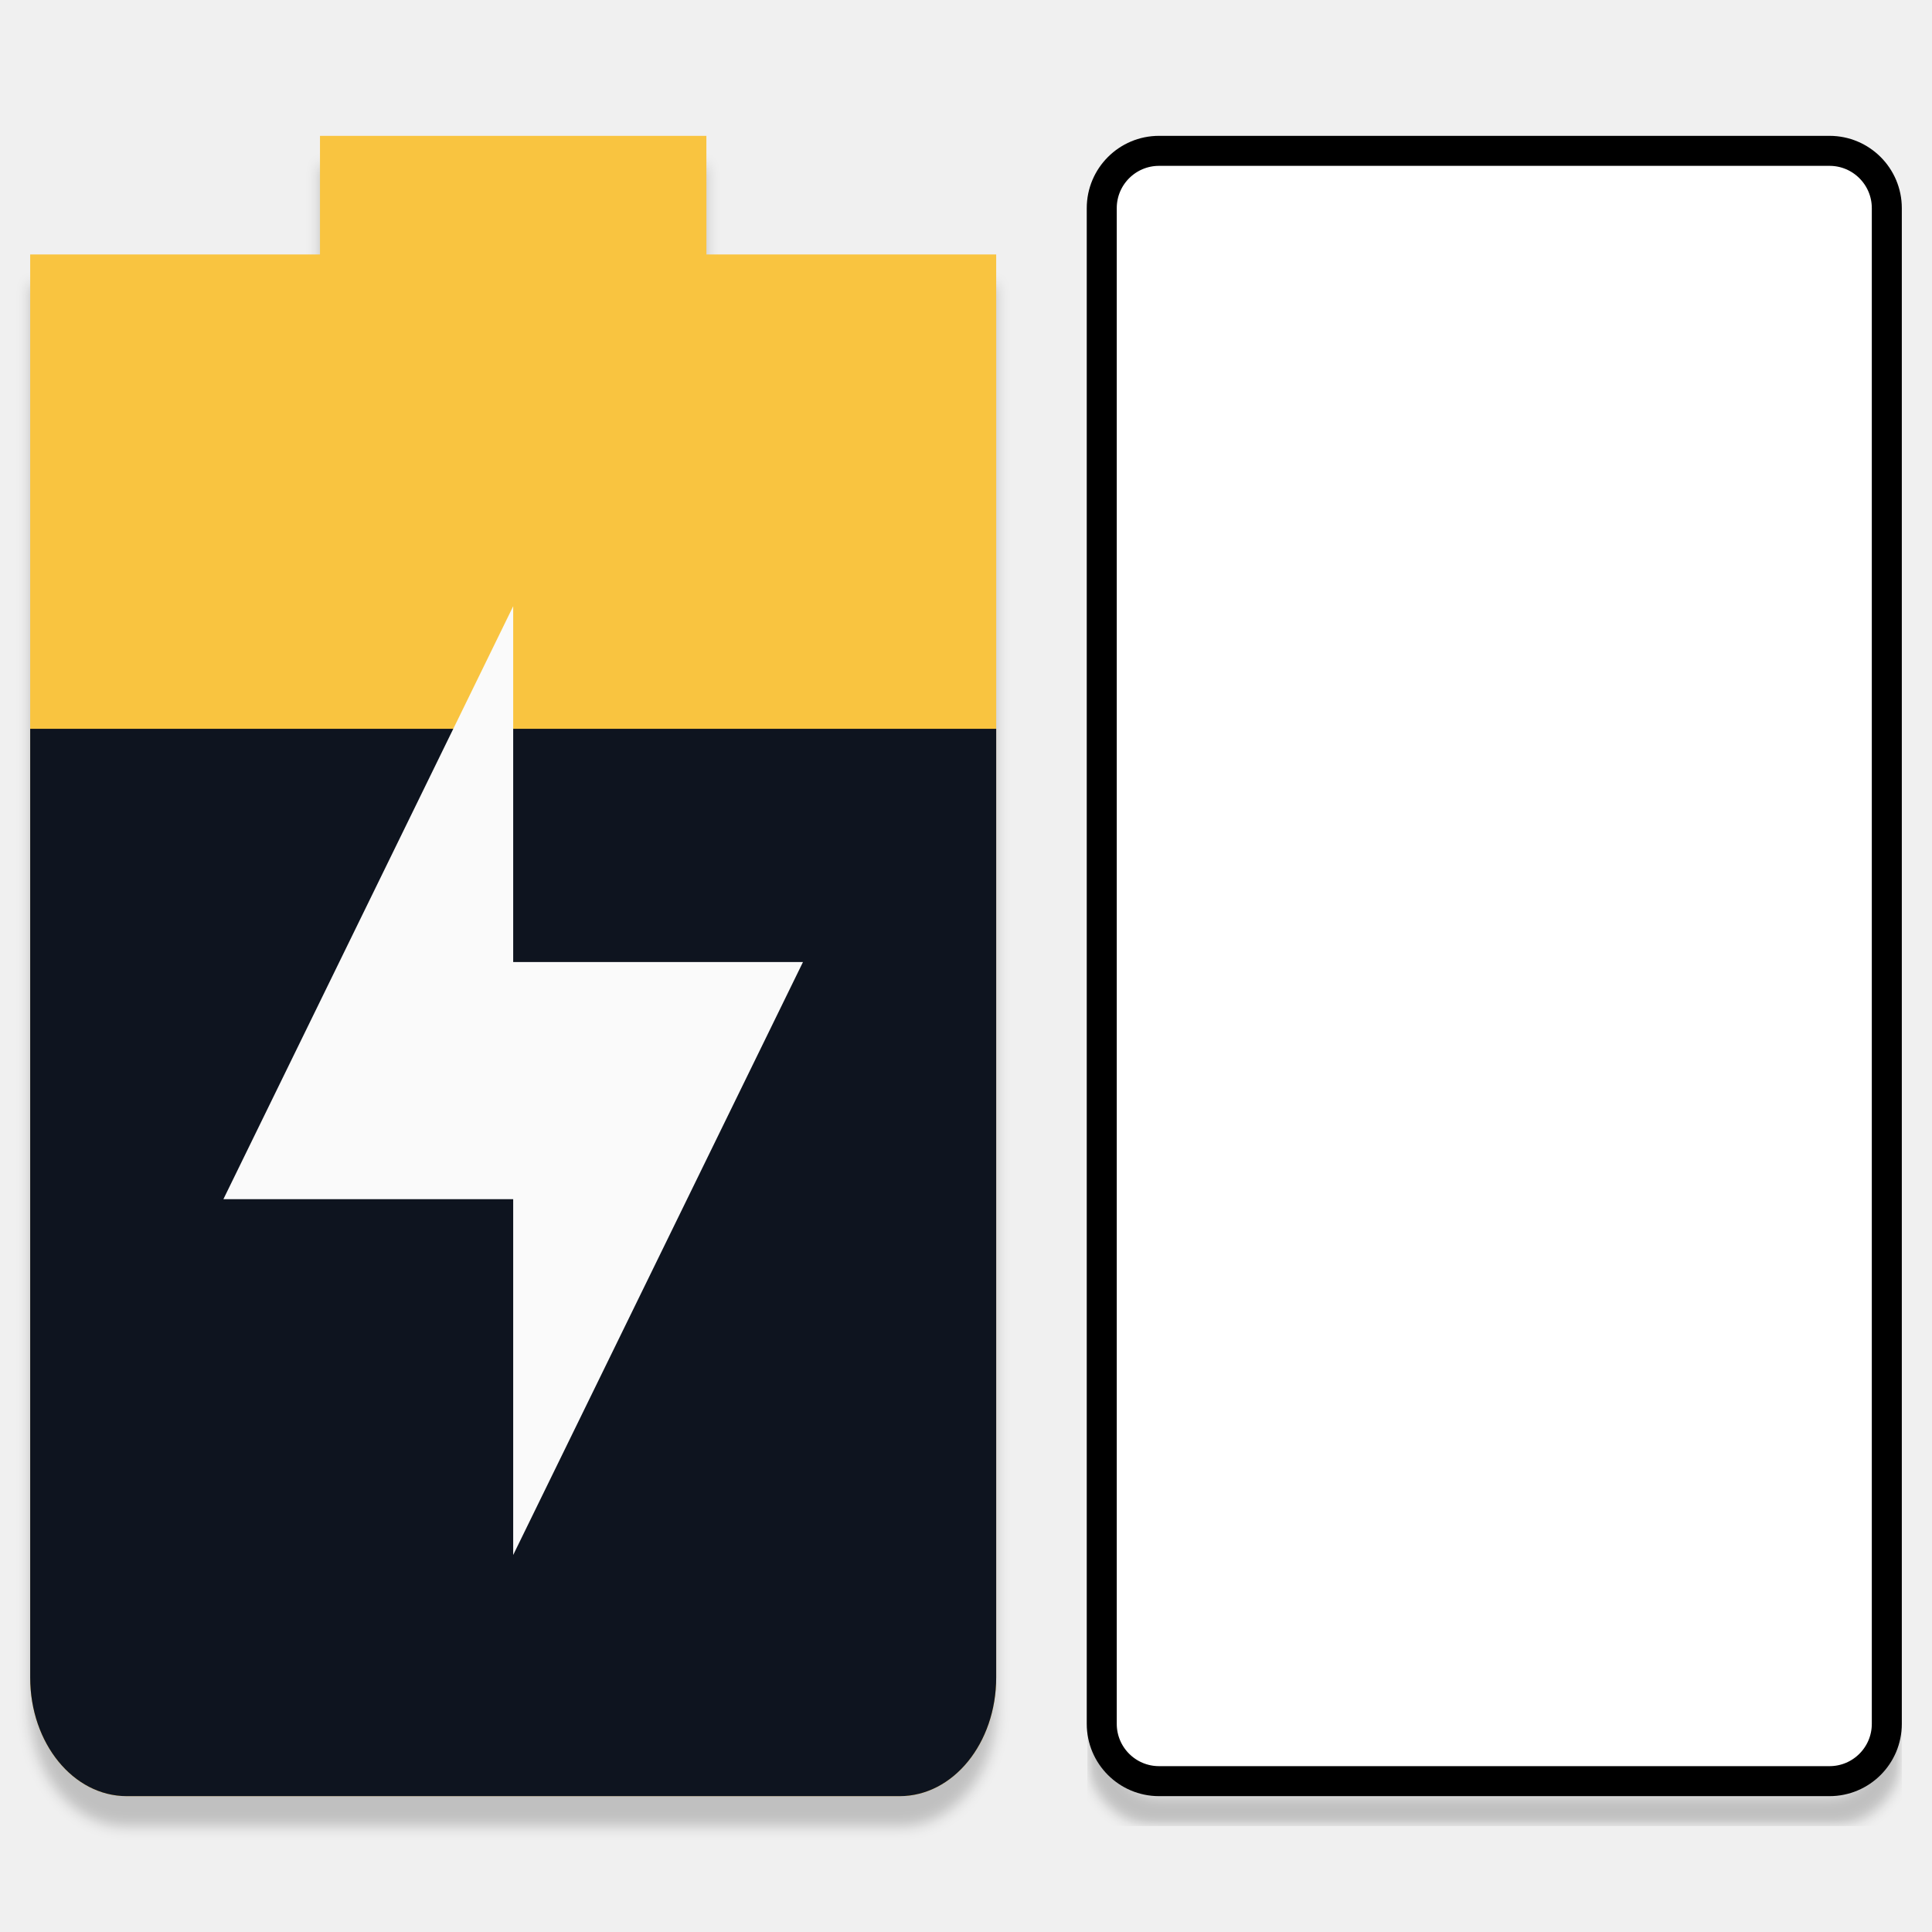
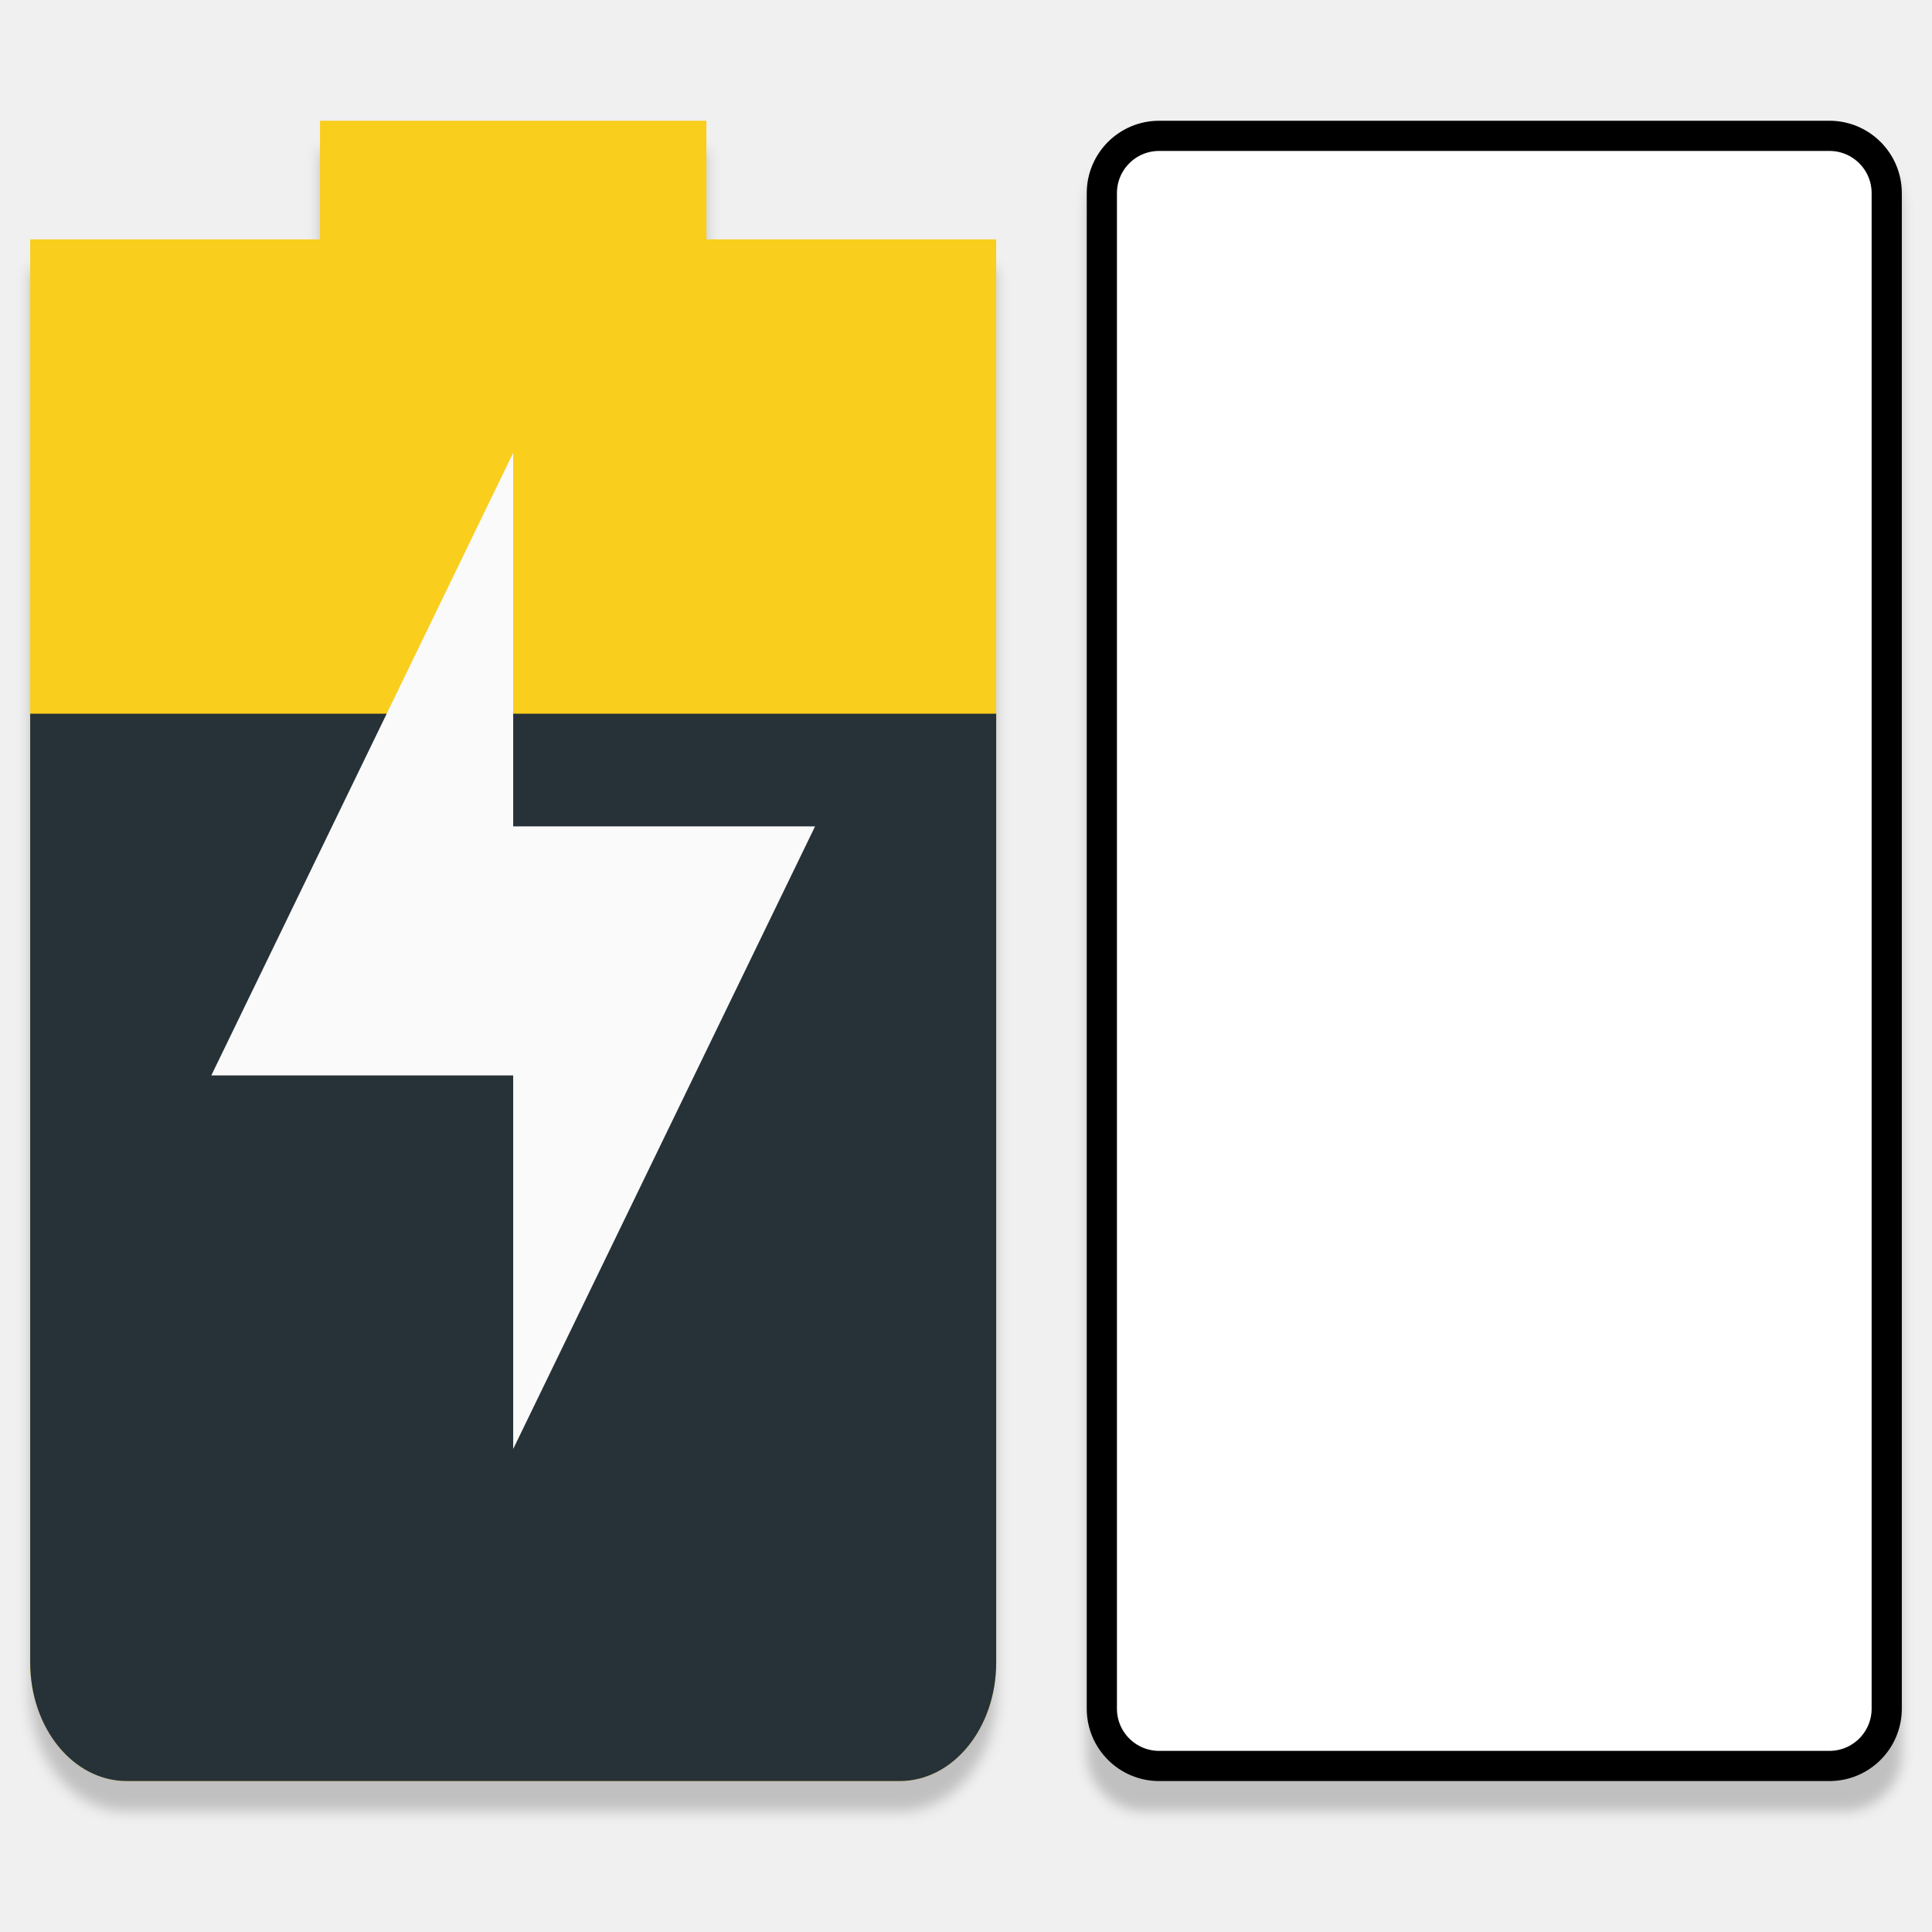
<svg xmlns="http://www.w3.org/2000/svg" id="svg7384" style="enable-background:new" height="64" width="64" version="1.1">
  <defs id="defs7386">
    <filter id="filter7554" style="color-interpolation-filters:sRGB">
      <feBlend id="feBlend7556" in2="BackgroundImage" mode="darken" />
    </filter>
-     <filter style="color-interpolation-filters:sRGB" id="filter4563" x="-0.018" width="1.037" y="-0.009" height="1.018">
-       <feGaussianBlur stdDeviation="0.2" id="feGaussianBlur4565" />
-     </filter>
    <filter style="color-interpolation-filters:sRGB" id="filter7554-9">
      <feBlend mode="darken" in2="BackgroundImage" id="feBlend7556-1" />
    </filter>
-     <filter style="color-interpolation-filters:sRGB" id="filter4598" x="-0.016" width="1.033" y="-0.009" height="1.019">
-       <feGaussianBlur stdDeviation="0.217" id="feGaussianBlur4600" />
+     <filter style="color-interpolation-filters:sRGB" id="filter4551" x="-0.016" width="1.033" y="-0.009" height="1.019">
+       <feGaussianBlur stdDeviation="0.217" id="feGaussianBlur4553" />
+     </filter>
+     <filter style="color-interpolation-filters:sRGB" id="filter4502" x="-0.018" width="1.036" y="-0.009" height="1.018">
+       <feGaussianBlur stdDeviation="0.205" id="feGaussianBlur4504" />
    </filter>
  </defs>
-   <path d="M 10.6,5.5 V 9.429 H 1 V 13.357 56.571 C 1,58.748 2.427,60.5 4.2,60.5 h 25.6 c 1.773,0 3.2,-1.752 3.2,-3.929 V 13.357 9.429 H 23.4 V 5.5 Z" style="opacity:0.2;fill:#000000;stroke-width:3.546;enable-background:new;filter:url(#filter4598)" id="path6763-67" />
-   <path d="M 10.6,4.5 V 8.429 H 1 V 12.357 55.571 C 1,57.748 2.427,59.5 4.2,59.5 h 25.6 c 1.773,0 3.2,-1.752 3.2,-3.929 V 12.357 8.429 H 23.4 V 4.5 Z" style="opacity:1;fill:#f9c440;stroke-width:3.546" id="path6763" />
-   <path d="M 1,24.143 V 55.571 C 1,57.748 2.427,59.5 4.2,59.5 h 25.6 c 1.773,0 3.2,-1.752 3.2,-3.929 V 24.143 Z" style="fill:#0e141f;stroke-width:3.546" id="path6765" />
-   <rect style="opacity:0.2;fill:none;fill-opacity:1;stroke:#000000;stroke-width:0.994;stroke-miterlimit:4;stroke-dasharray:none;stroke-opacity:1;filter:url(#filter4563);enable-background:new" id="rect4515-5" width="26.006" height="54.006" x="36.497" y="5.997" ry="1.898" />
-   <rect style="opacity:1;fill:#ffffff;fill-opacity:1;stroke:#000000;stroke-width:0.994;stroke-miterlimit:4;stroke-dasharray:none;stroke-opacity:1" id="rect4515" width="26.006" height="54.006" x="36.497" y="4.997" ry="1.898" />
-   <path d="M 17,20.082 V 31.868 h 9.6 L 17,51.511 V 39.725 H 7.4 Z" style="opacity:1;fill:#fafafa;stroke-width:3.546;enable-background:new" id="path6763-3" />
+   <path d="M 10.6,5 V 8.929 H 1 V 12.857 56.071 C 1,58.248 2.427,60 4.2,60 H 29.8 C 31.573,60 33,58.248 33,56.071 V 12.857 8.929 H 23.4 V 5 Z" style="opacity:0.2;fill:#000000;stroke-width:3.546;filter:url(#filter4551)" id="path6763-5" />
+   <rect style="opacity:0.2;fill:#000000;fill-opacity:1;stroke:none;stroke-width:1.028;stroke-miterlimit:4;stroke-dasharray:none;stroke-opacity:1;enable-background:new;filter:url(#filter4502)" id="rect4515-6" width="27" height="55" x="36" y="5" ry="1.933" />
+   <g id="g4497" transform="translate(0,-0.5)">
+     <path id="path6763" style="opacity:1;fill:#f9ce1d;stroke-width:3.546" d="M 10.6,4.5 V 8.429 H 1 V 12.357 55.571 C 1,57.748 2.427,59.5 4.2,59.5 h 25.6 c 1.773,0 3.2,-1.752 3.2,-3.929 V 12.357 8.429 H 23.4 V 4.5 Z" />
+     <path id="path6765" style="fill:#263238;stroke-width:3.546" d="M 1,24.143 V 55.571 C 1,57.748 2.427,59.5 4.2,59.5 h 25.6 c 1.773,0 3.2,-1.752 3.2,-3.929 V 24.143 Z" />
+   </g>
+   <rect style="opacity:1;fill:#ffffff;fill-opacity:1;stroke:#000000;stroke-width:1;stroke-miterlimit:4;stroke-dasharray:none;stroke-opacity:1" id="rect4515" width="26" height="54" x="36.5" y="4.5" ry="1.898" />
+   <path d="M 17,15 V 27.375 H 27 L 17,48 V 35.625 H 7 Z" style="opacity:1;fill:#fafafa;stroke-width:3.708;enable-background:new" id="path6763-3" />
</svg>
